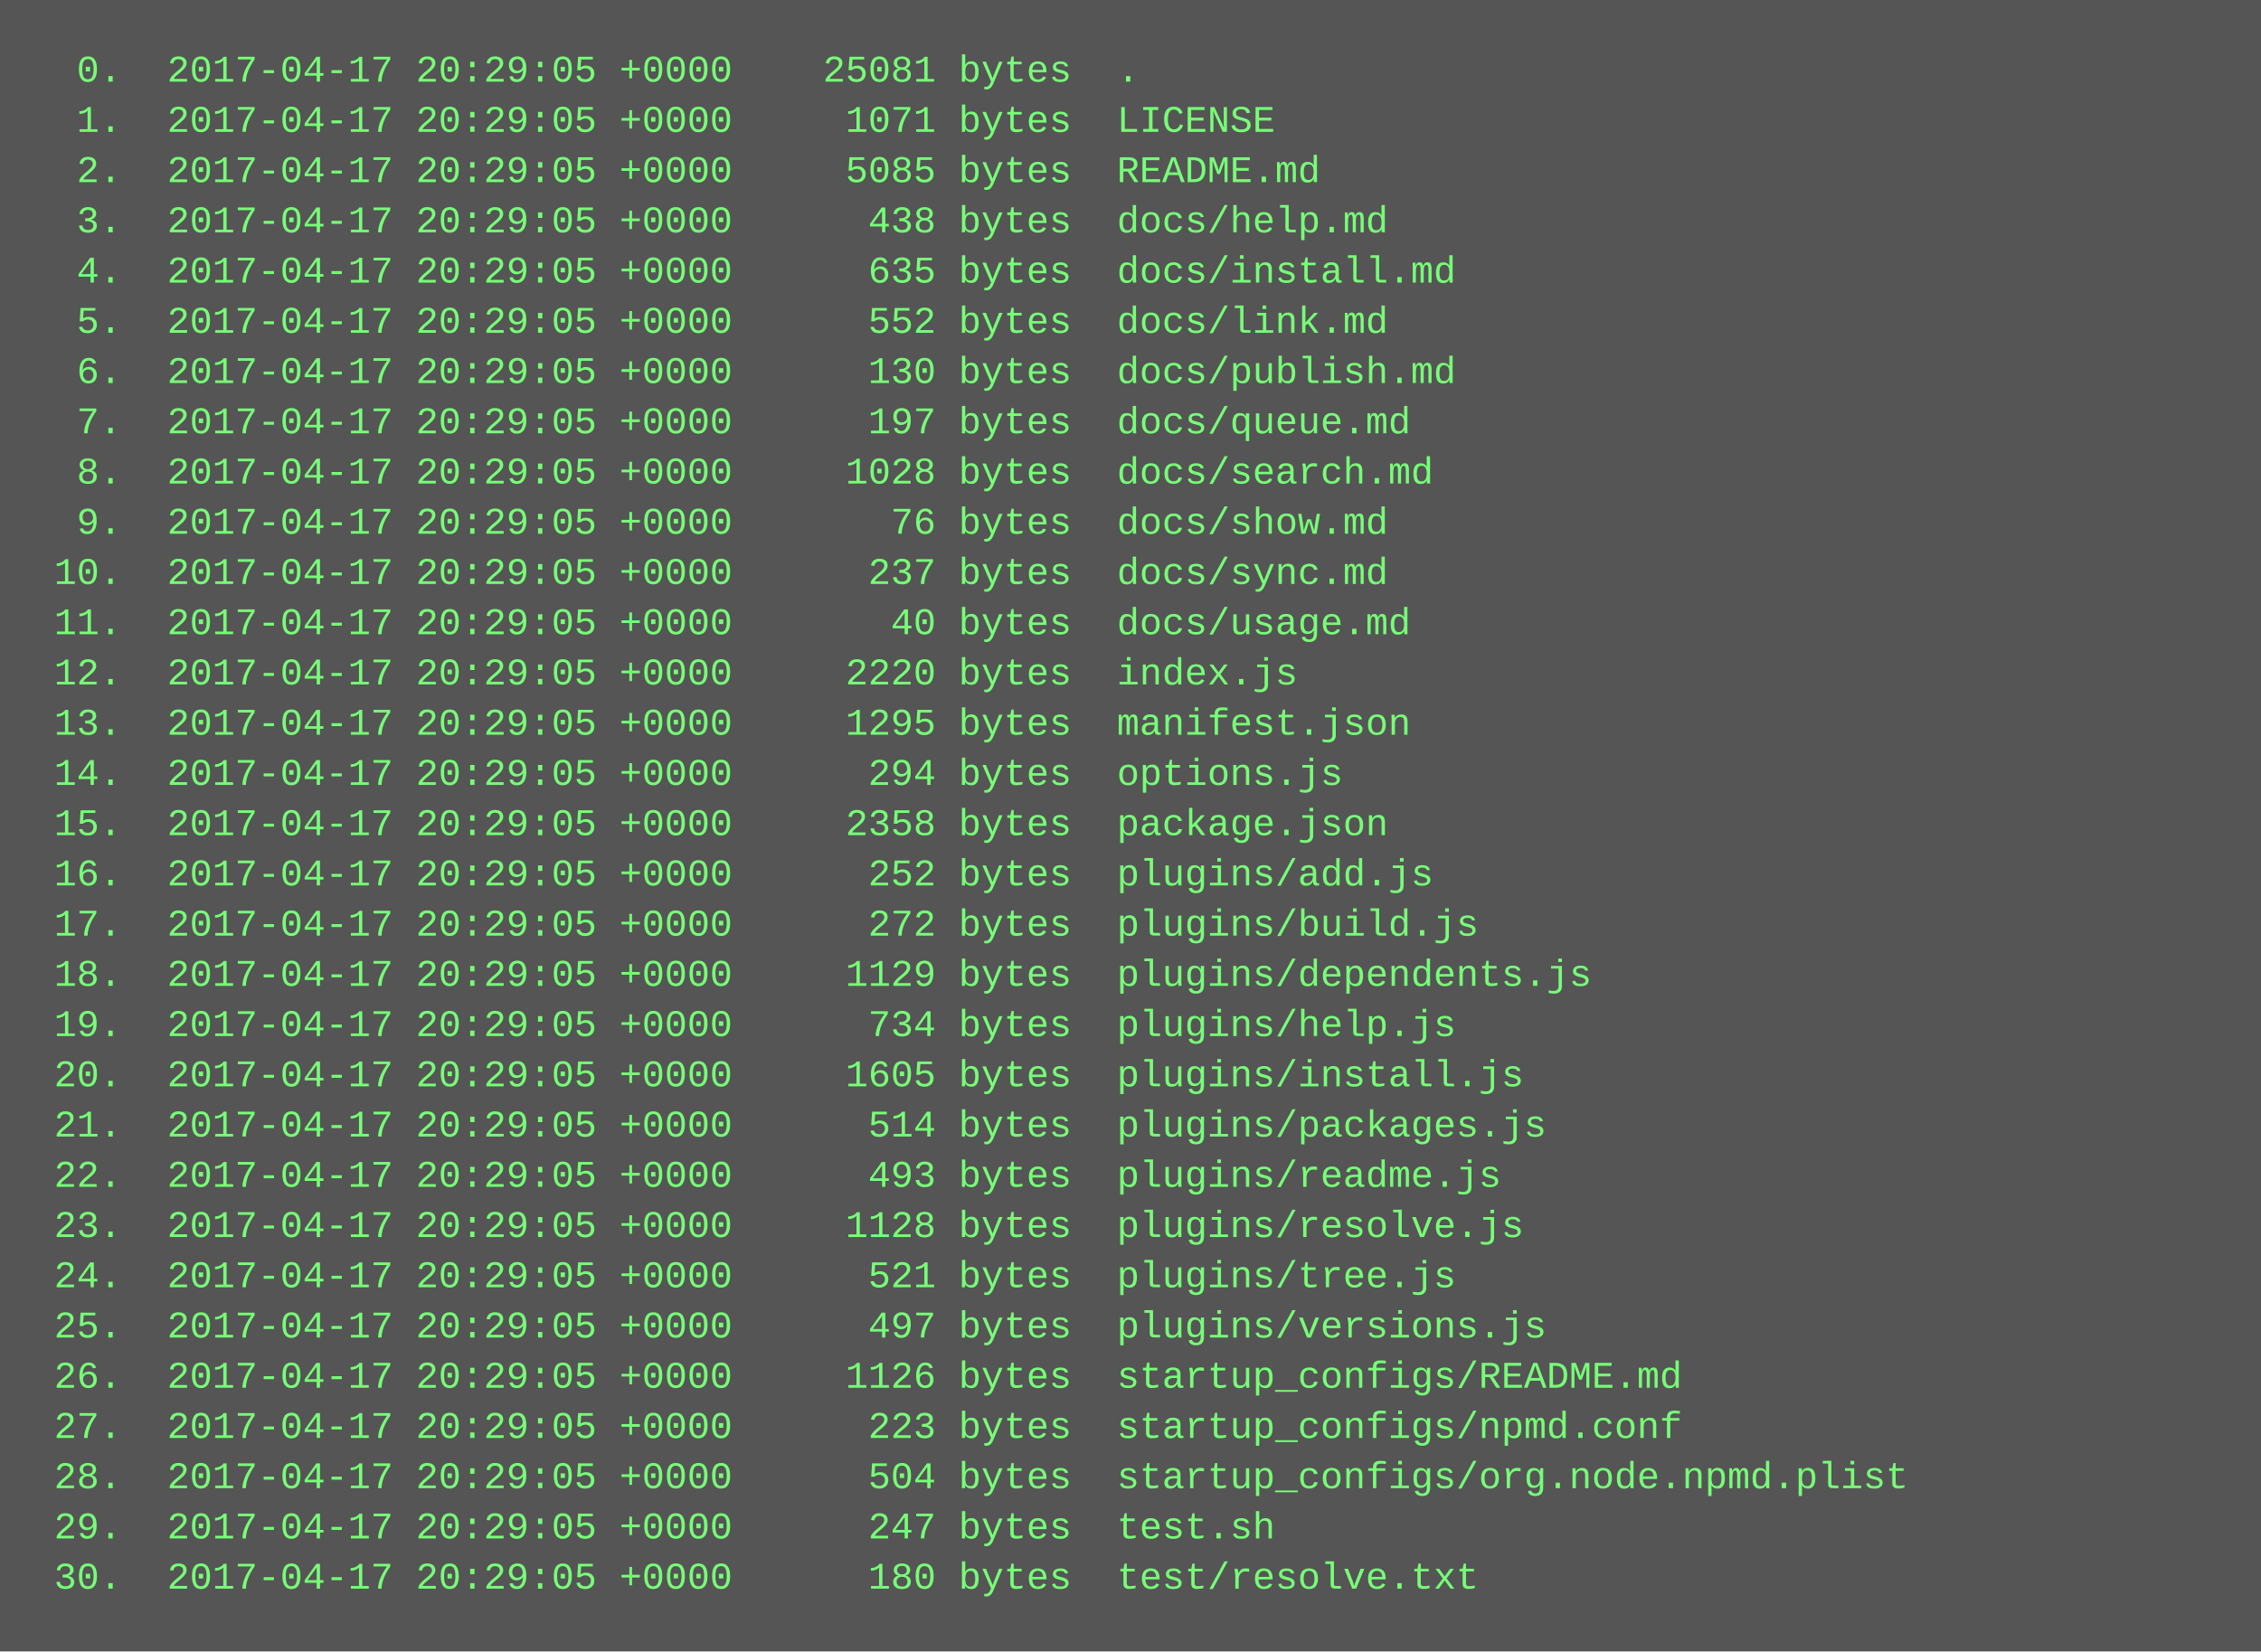
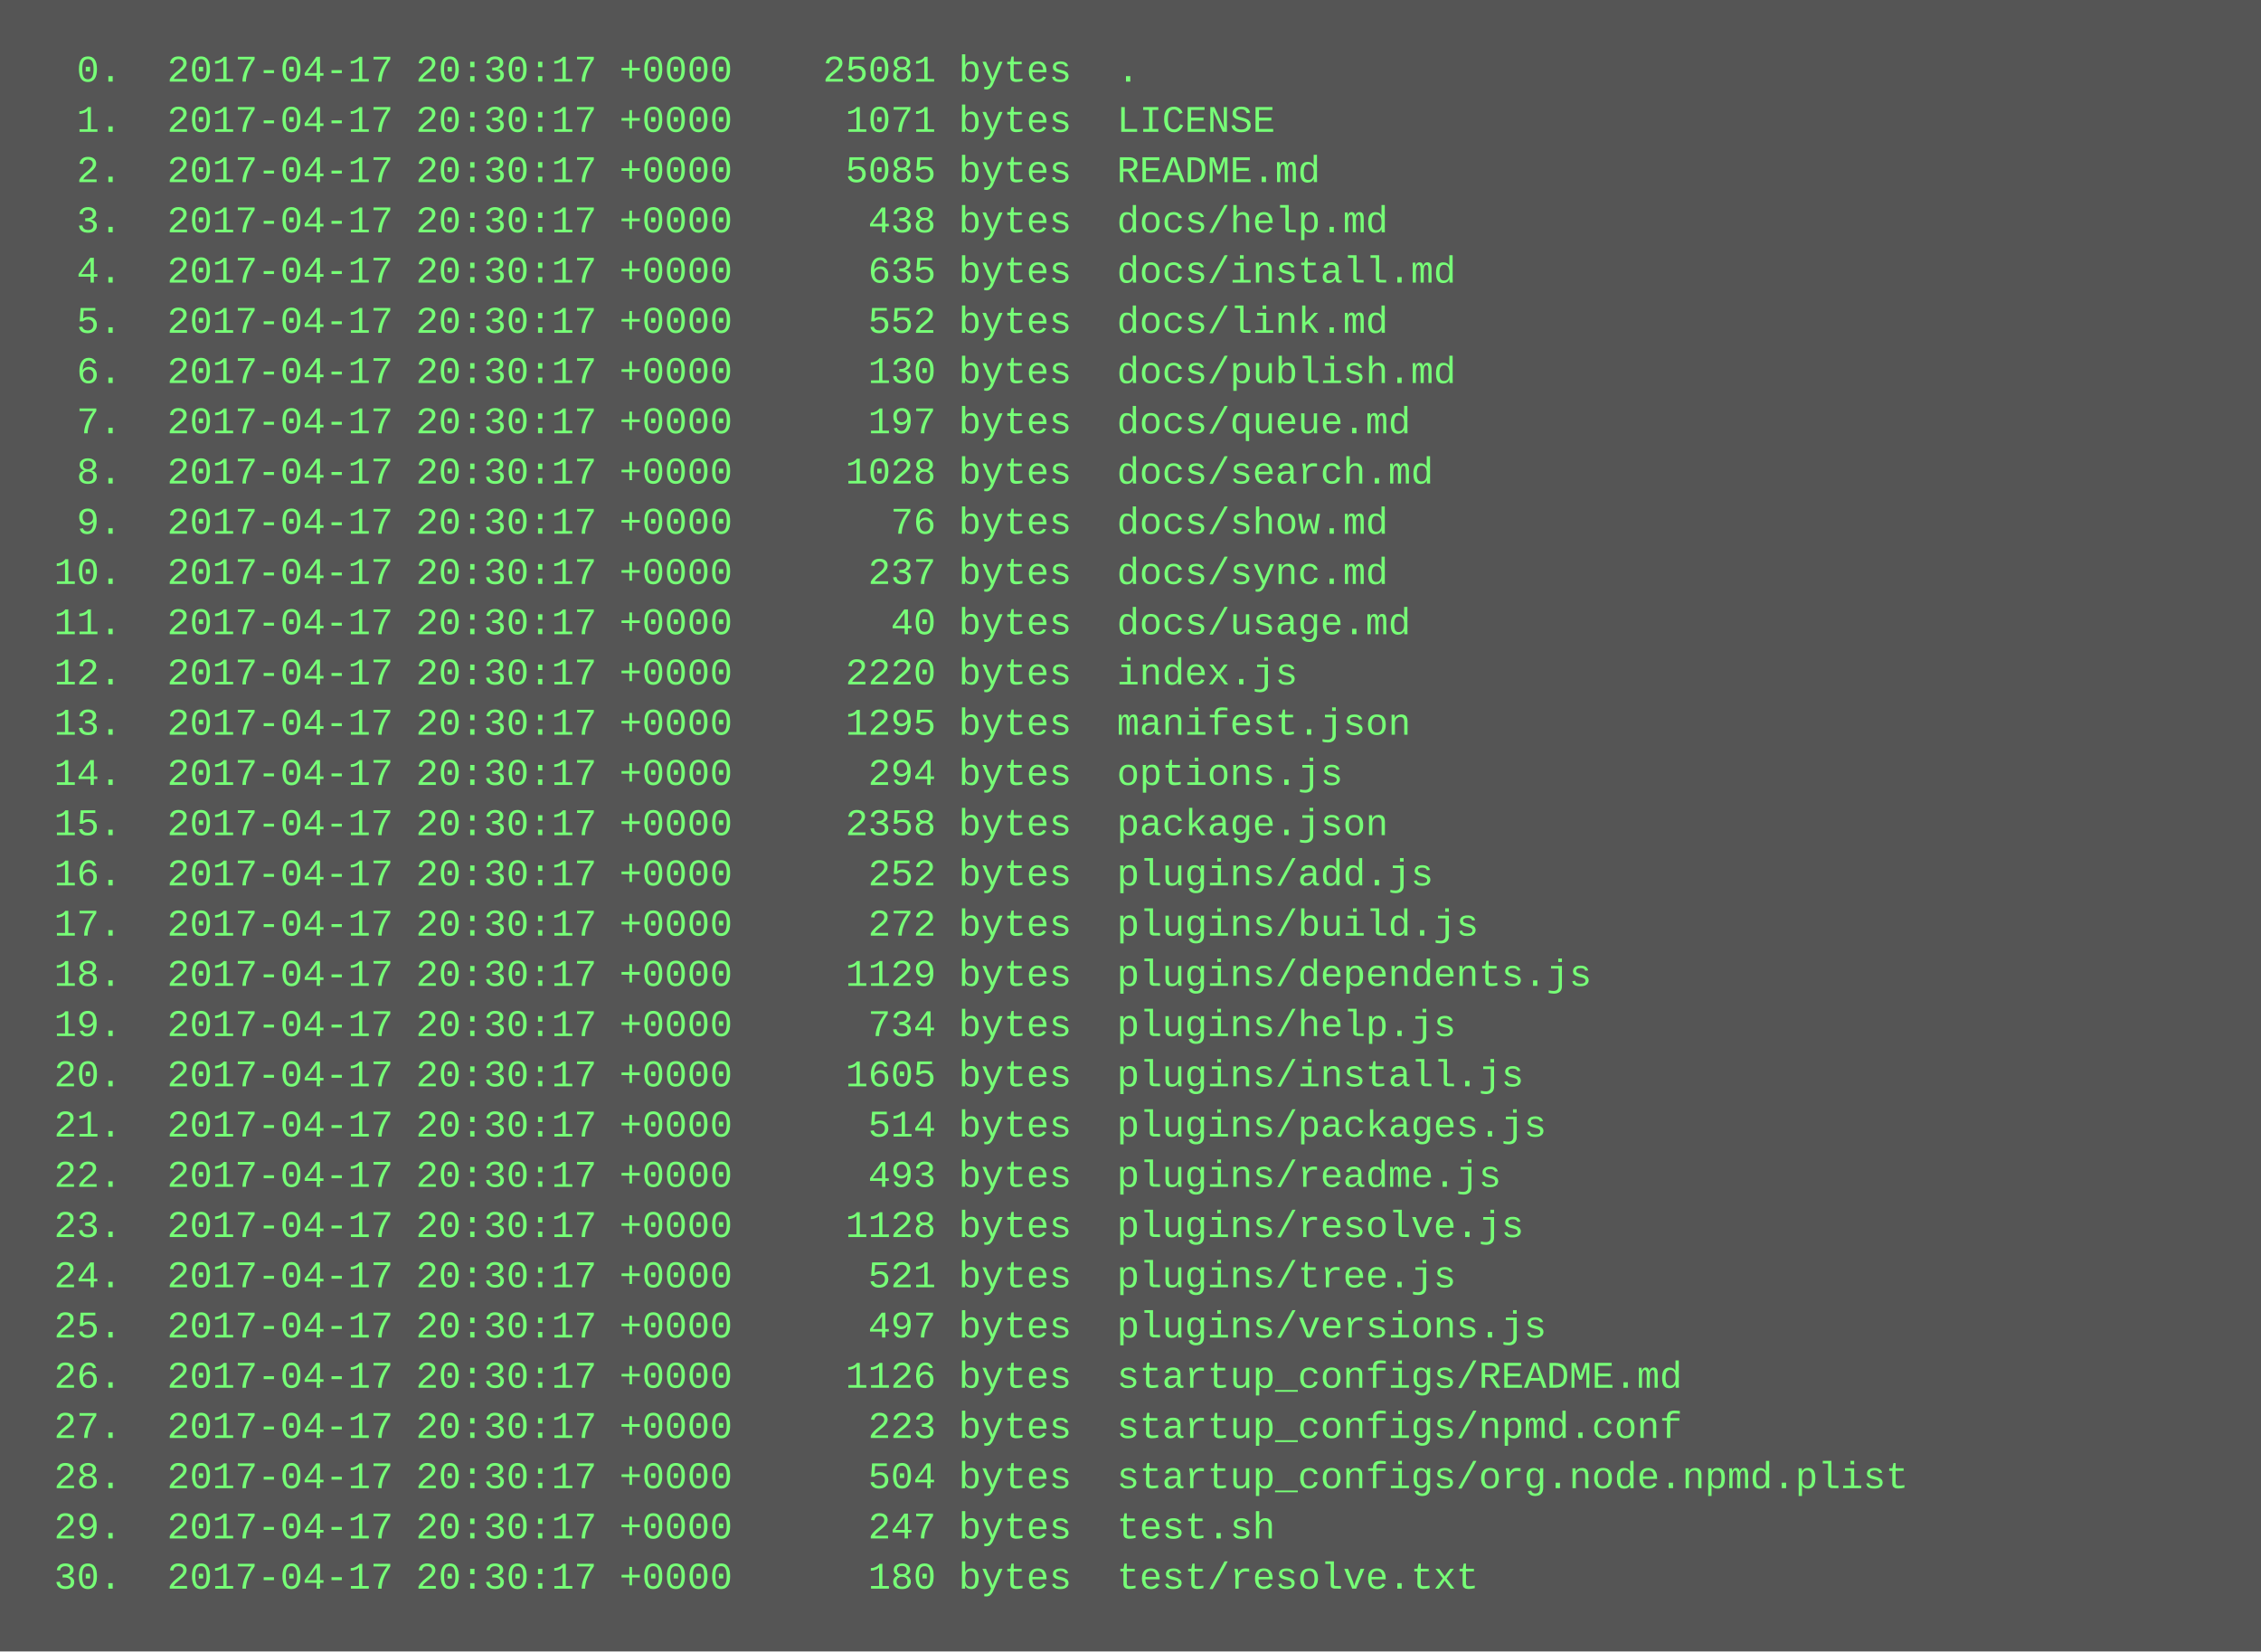
<svg xmlns="http://www.w3.org/2000/svg" height="526" width="720">
  <rect height="526" fill="#555" width="720" />
  <text fill="#7f7" font-family="Courier New" font-size="12" xml:space="preserve">
-     <tspan x="10" y="26">  0.  2017-04-17 20:29:05 +0000    25081 bytes  .</tspan>
-     <tspan x="10" y="42">  1.  2017-04-17 20:29:05 +0000     1071 bytes  LICENSE</tspan>
-     <tspan x="10" y="58">  2.  2017-04-17 20:29:05 +0000     5085 bytes  README.md</tspan>
-     <tspan x="10" y="74">  3.  2017-04-17 20:29:05 +0000      438 bytes  docs/help.md</tspan>
-     <tspan x="10" y="90">  4.  2017-04-17 20:29:05 +0000      635 bytes  docs/install.md</tspan>
-     <tspan x="10" y="106">  5.  2017-04-17 20:29:05 +0000      552 bytes  docs/link.md</tspan>
-     <tspan x="10" y="122">  6.  2017-04-17 20:29:05 +0000      130 bytes  docs/publish.md</tspan>
-     <tspan x="10" y="138">  7.  2017-04-17 20:29:05 +0000      197 bytes  docs/queue.md</tspan>
-     <tspan x="10" y="154">  8.  2017-04-17 20:29:05 +0000     1028 bytes  docs/search.md</tspan>
-     <tspan x="10" y="170">  9.  2017-04-17 20:29:05 +0000       76 bytes  docs/show.md</tspan>
-     <tspan x="10" y="186"> 10.  2017-04-17 20:29:05 +0000      237 bytes  docs/sync.md</tspan>
-     <tspan x="10" y="202"> 11.  2017-04-17 20:29:05 +0000       40 bytes  docs/usage.md</tspan>
-     <tspan x="10" y="218"> 12.  2017-04-17 20:29:05 +0000     2220 bytes  index.js</tspan>
-     <tspan x="10" y="234"> 13.  2017-04-17 20:29:05 +0000     1295 bytes  manifest.json</tspan>
-     <tspan x="10" y="250"> 14.  2017-04-17 20:29:05 +0000      294 bytes  options.js</tspan>
-     <tspan x="10" y="266"> 15.  2017-04-17 20:29:05 +0000     2358 bytes  package.json</tspan>
-     <tspan x="10" y="282"> 16.  2017-04-17 20:29:05 +0000      252 bytes  plugins/add.js</tspan>
-     <tspan x="10" y="298"> 17.  2017-04-17 20:29:05 +0000      272 bytes  plugins/build.js</tspan>
-     <tspan x="10" y="314"> 18.  2017-04-17 20:29:05 +0000     1129 bytes  plugins/dependents.js</tspan>
-     <tspan x="10" y="330"> 19.  2017-04-17 20:29:05 +0000      734 bytes  plugins/help.js</tspan>
-     <tspan x="10" y="346"> 20.  2017-04-17 20:29:05 +0000     1605 bytes  plugins/install.js</tspan>
-     <tspan x="10" y="362"> 21.  2017-04-17 20:29:05 +0000      514 bytes  plugins/packages.js</tspan>
-     <tspan x="10" y="378"> 22.  2017-04-17 20:29:05 +0000      493 bytes  plugins/readme.js</tspan>
-     <tspan x="10" y="394"> 23.  2017-04-17 20:29:05 +0000     1128 bytes  plugins/resolve.js</tspan>
-     <tspan x="10" y="410"> 24.  2017-04-17 20:29:05 +0000      521 bytes  plugins/tree.js</tspan>
-     <tspan x="10" y="426"> 25.  2017-04-17 20:29:05 +0000      497 bytes  plugins/versions.js</tspan>
-     <tspan x="10" y="442"> 26.  2017-04-17 20:29:05 +0000     1126 bytes  startup_configs/README.md</tspan>
-     <tspan x="10" y="458"> 27.  2017-04-17 20:29:05 +0000      223 bytes  startup_configs/npmd.conf</tspan>
-     <tspan x="10" y="474"> 28.  2017-04-17 20:29:05 +0000      504 bytes  startup_configs/org.node.npmd.plist</tspan>
-     <tspan x="10" y="490"> 29.  2017-04-17 20:29:05 +0000      247 bytes  test.sh</tspan>
-     <tspan x="10" y="506"> 30.  2017-04-17 20:29:05 +0000      180 bytes  test/resolve.txt</tspan>
+     <tspan x="10" y="26">  0.  2017-04-17 20:30:17 +0000    25081 bytes  .</tspan>
+     <tspan x="10" y="42">  1.  2017-04-17 20:30:17 +0000     1071 bytes  LICENSE</tspan>
+     <tspan x="10" y="58">  2.  2017-04-17 20:30:17 +0000     5085 bytes  README.md</tspan>
+     <tspan x="10" y="74">  3.  2017-04-17 20:30:17 +0000      438 bytes  docs/help.md</tspan>
+     <tspan x="10" y="90">  4.  2017-04-17 20:30:17 +0000      635 bytes  docs/install.md</tspan>
+     <tspan x="10" y="106">  5.  2017-04-17 20:30:17 +0000      552 bytes  docs/link.md</tspan>
+     <tspan x="10" y="122">  6.  2017-04-17 20:30:17 +0000      130 bytes  docs/publish.md</tspan>
+     <tspan x="10" y="138">  7.  2017-04-17 20:30:17 +0000      197 bytes  docs/queue.md</tspan>
+     <tspan x="10" y="154">  8.  2017-04-17 20:30:17 +0000     1028 bytes  docs/search.md</tspan>
+     <tspan x="10" y="170">  9.  2017-04-17 20:30:17 +0000       76 bytes  docs/show.md</tspan>
+     <tspan x="10" y="186"> 10.  2017-04-17 20:30:17 +0000      237 bytes  docs/sync.md</tspan>
+     <tspan x="10" y="202"> 11.  2017-04-17 20:30:17 +0000       40 bytes  docs/usage.md</tspan>
+     <tspan x="10" y="218"> 12.  2017-04-17 20:30:17 +0000     2220 bytes  index.js</tspan>
+     <tspan x="10" y="234"> 13.  2017-04-17 20:30:17 +0000     1295 bytes  manifest.json</tspan>
+     <tspan x="10" y="250"> 14.  2017-04-17 20:30:17 +0000      294 bytes  options.js</tspan>
+     <tspan x="10" y="266"> 15.  2017-04-17 20:30:17 +0000     2358 bytes  package.json</tspan>
+     <tspan x="10" y="282"> 16.  2017-04-17 20:30:17 +0000      252 bytes  plugins/add.js</tspan>
+     <tspan x="10" y="298"> 17.  2017-04-17 20:30:17 +0000      272 bytes  plugins/build.js</tspan>
+     <tspan x="10" y="314"> 18.  2017-04-17 20:30:17 +0000     1129 bytes  plugins/dependents.js</tspan>
+     <tspan x="10" y="330"> 19.  2017-04-17 20:30:17 +0000      734 bytes  plugins/help.js</tspan>
+     <tspan x="10" y="346"> 20.  2017-04-17 20:30:17 +0000     1605 bytes  plugins/install.js</tspan>
+     <tspan x="10" y="362"> 21.  2017-04-17 20:30:17 +0000      514 bytes  plugins/packages.js</tspan>
+     <tspan x="10" y="378"> 22.  2017-04-17 20:30:17 +0000      493 bytes  plugins/readme.js</tspan>
+     <tspan x="10" y="394"> 23.  2017-04-17 20:30:17 +0000     1128 bytes  plugins/resolve.js</tspan>
+     <tspan x="10" y="410"> 24.  2017-04-17 20:30:17 +0000      521 bytes  plugins/tree.js</tspan>
+     <tspan x="10" y="426"> 25.  2017-04-17 20:30:17 +0000      497 bytes  plugins/versions.js</tspan>
+     <tspan x="10" y="442"> 26.  2017-04-17 20:30:17 +0000     1126 bytes  startup_configs/README.md</tspan>
+     <tspan x="10" y="458"> 27.  2017-04-17 20:30:17 +0000      223 bytes  startup_configs/npmd.conf</tspan>
+     <tspan x="10" y="474"> 28.  2017-04-17 20:30:17 +0000      504 bytes  startup_configs/org.node.npmd.plist</tspan>
+     <tspan x="10" y="490"> 29.  2017-04-17 20:30:17 +0000      247 bytes  test.sh</tspan>
+     <tspan x="10" y="506"> 30.  2017-04-17 20:30:17 +0000      180 bytes  test/resolve.txt</tspan>
  </text>
</svg>
